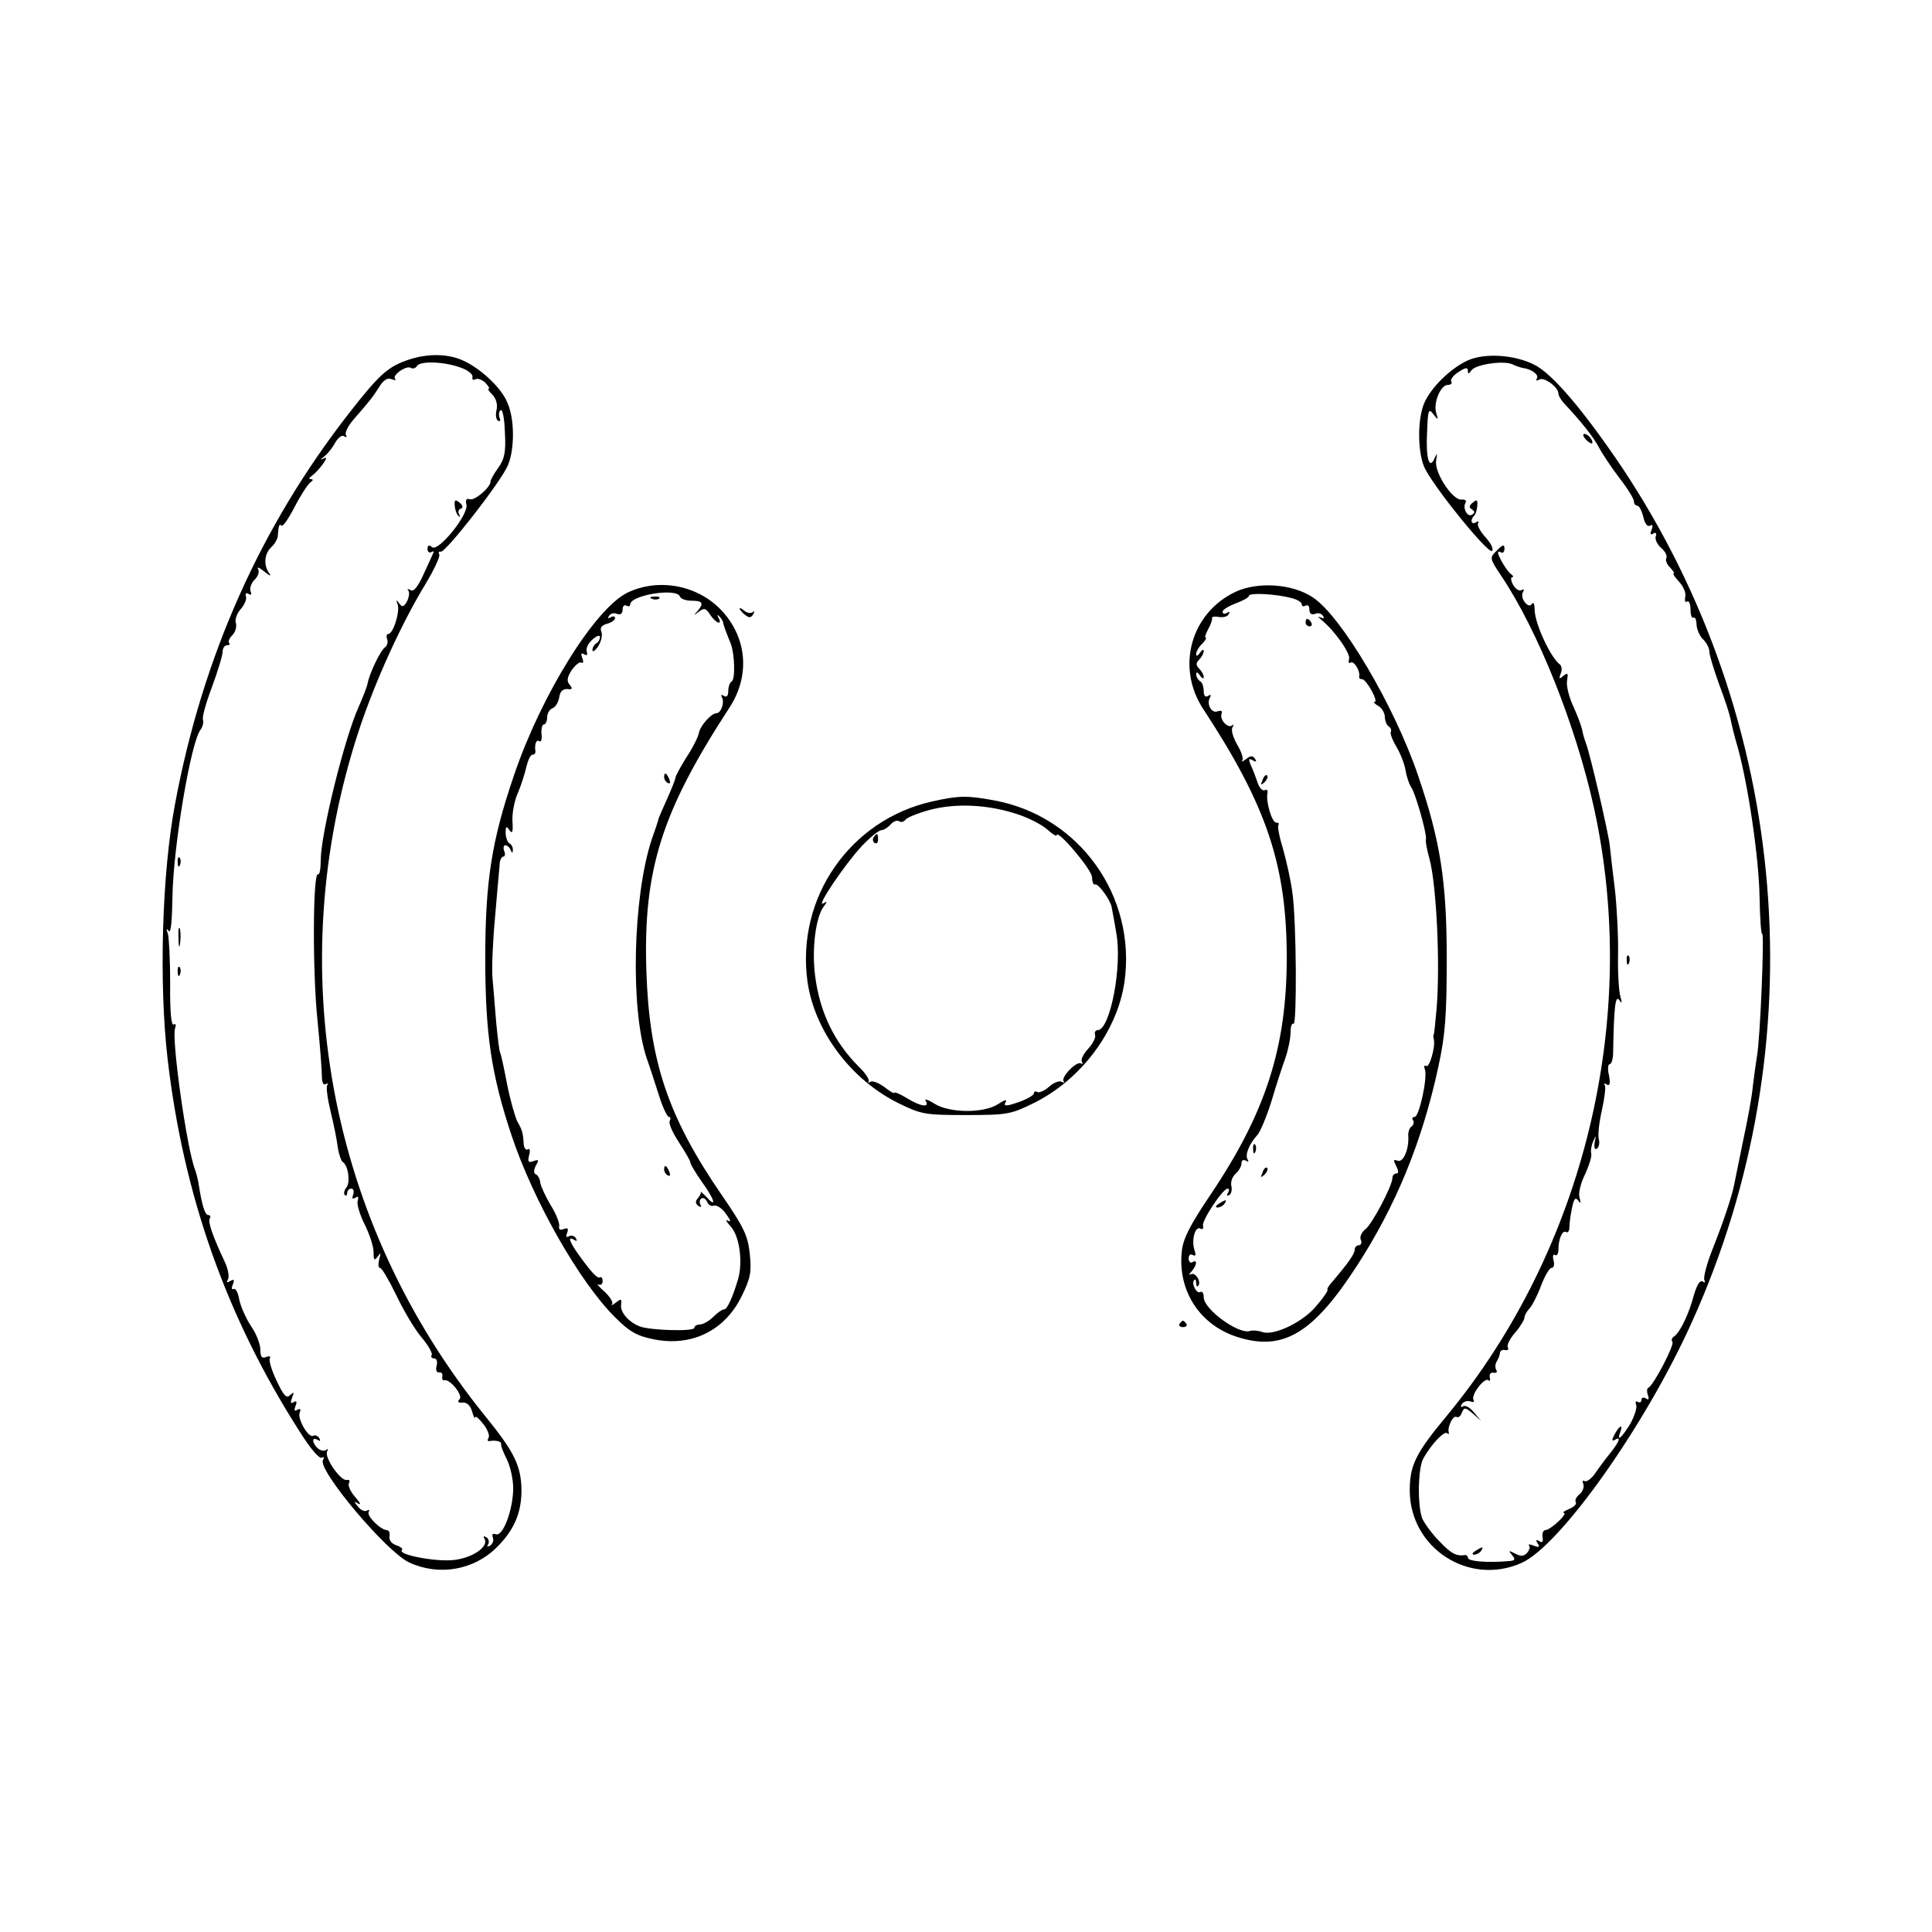
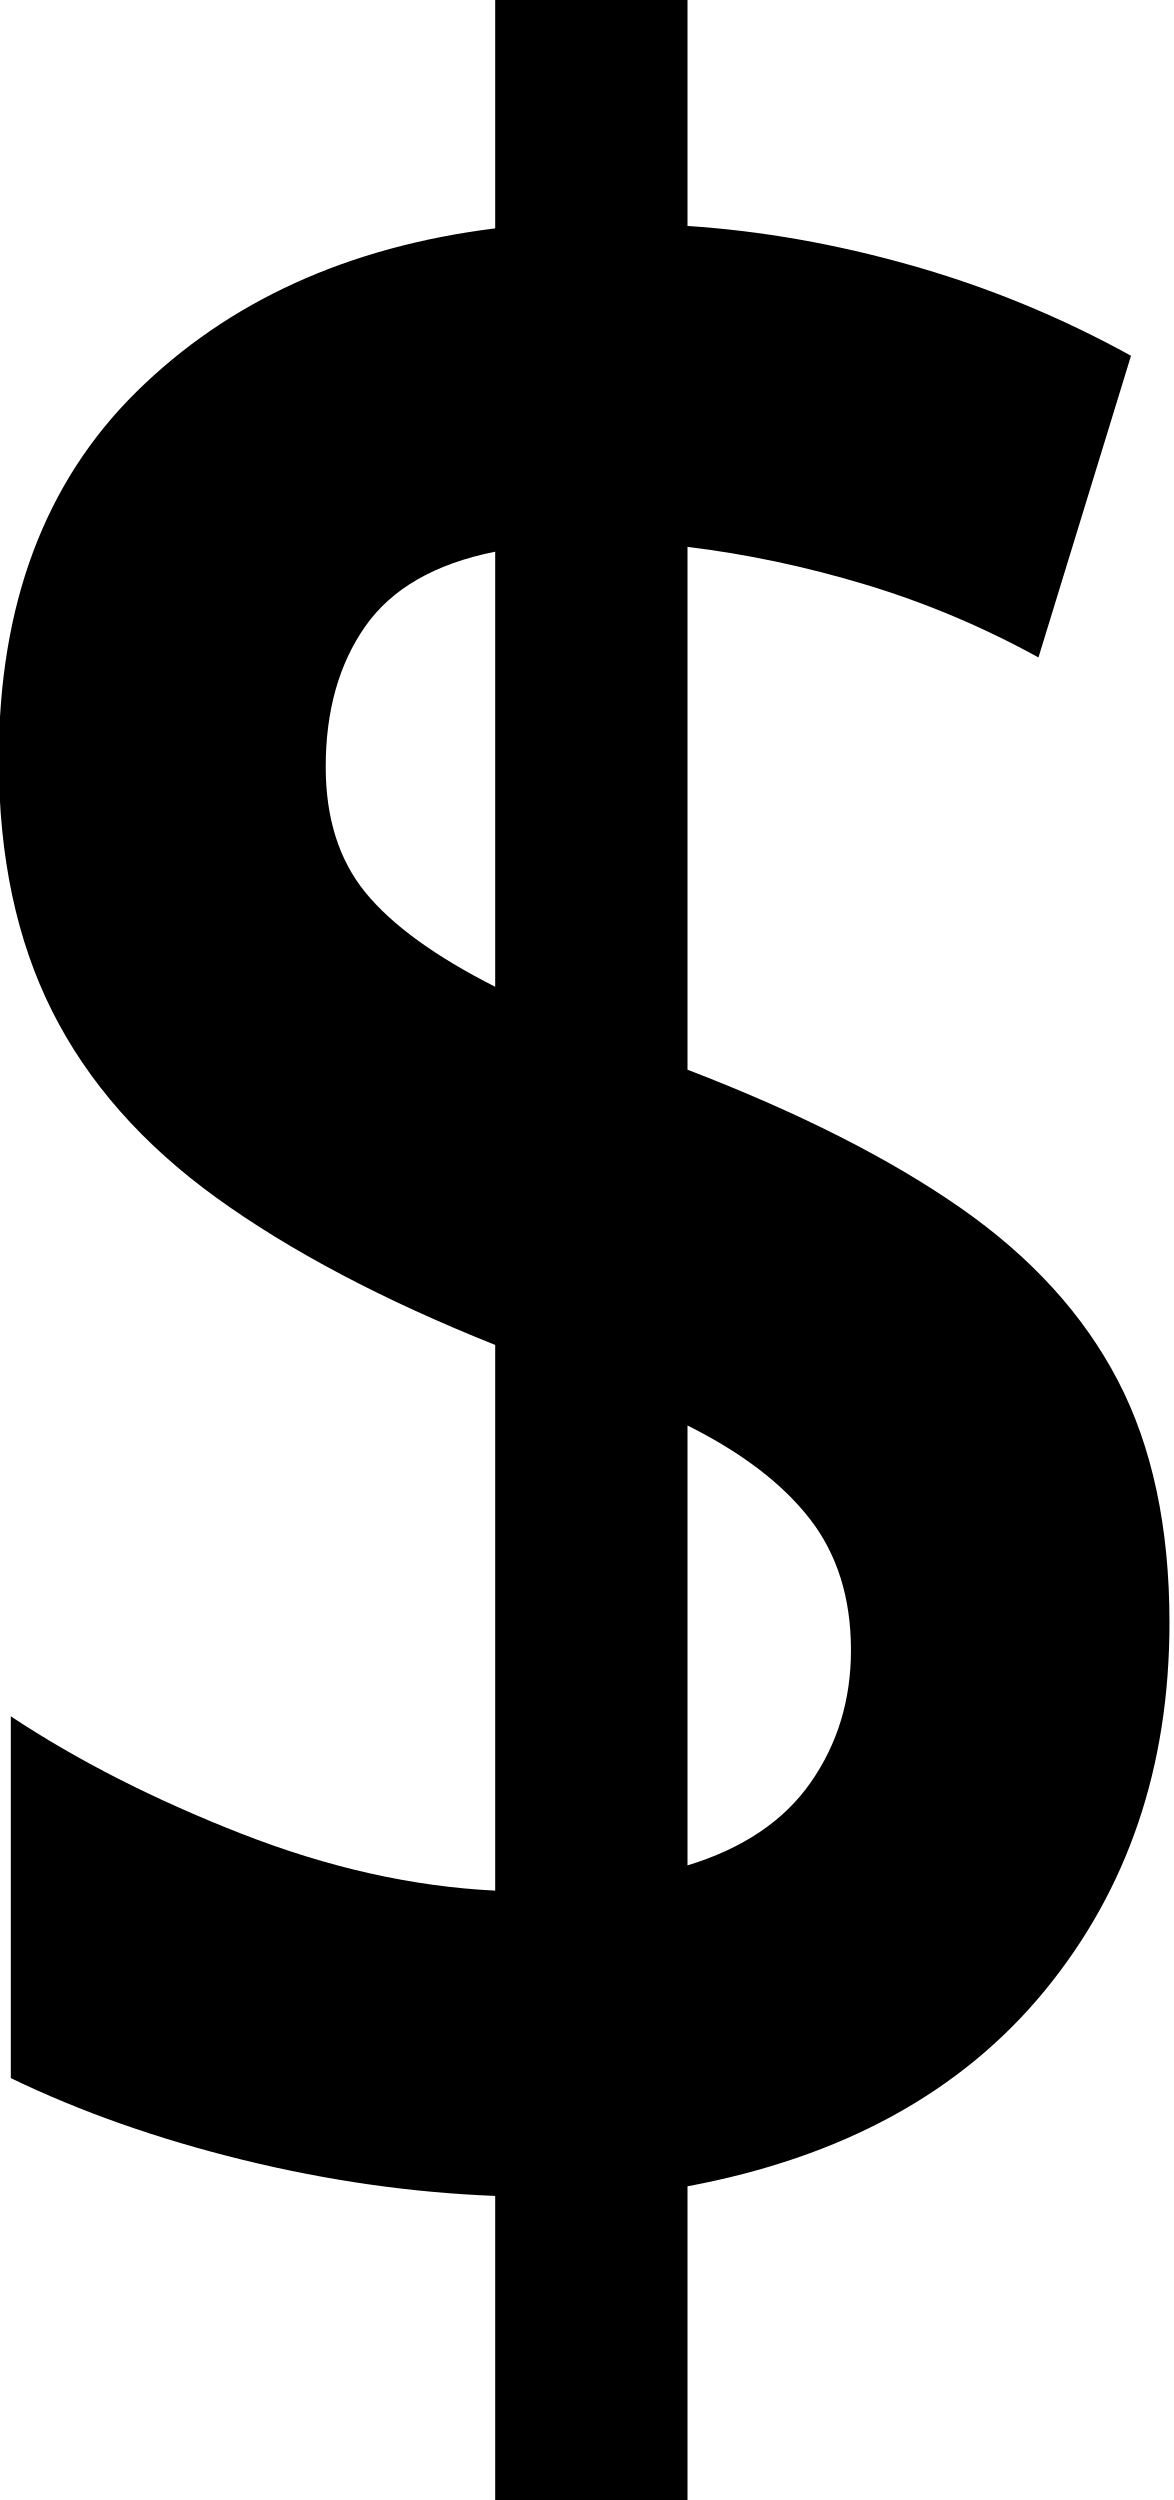
- <svg xmlns="http://www.w3.org/2000/svg" version="1.0" width="512pt" height="512pt" viewBox="0 0 512 512" preserveAspectRatio="xMidYMid meet">
-   <g transform="translate(0,512) scale(0.1,-0.1)" fill="#000000" stroke="none">
-     <path d="M1075 4164 c-49 -18 -72 -39 -150 -139 -234 -300 -388 -644 -461 -1035 -35 -185 -43 -475 -20 -675 42 -363 156 -685 349 -987 28 -45 53 -75 60 -71 6 3 7 1 3 -6 -16 -25 169 -245 229 -272 78 -36 170 -20 230 39 47 46 67 92 67 153 -1 65 -19 101 -96 196 -417 515 -541 1190 -335 1817 43 130 112 282 177 389 23 38 39 73 36 78 -3 5 -1 8 4 7 12 -4 161 187 178 229 18 42 18 122 -1 165 -16 41 -74 94 -121 114 -42 18 -98 17 -149 -2z m145 -18 c19 -6 34 -18 32 -25 -1 -7 2 -10 8 -6 6 3 17 -1 26 -9 8 -9 13 -16 9 -16 -4 0 1 -7 10 -16 10 -11 14 -25 11 -40 -3 -12 -2 -26 4 -29 5 -3 7 0 4 8 -3 8 -2 17 3 20 5 3 10 -23 11 -59 3 -52 -1 -70 -17 -93 -12 -16 -21 -33 -21 -37 0 -16 -43 -52 -55 -47 -9 3 -12 -2 -9 -14 7 -26 -75 -127 -91 -113 -8 7 -12 5 -12 -5 0 -8 5 -11 10 -8 5 3 8 2 5 -3 -2 -5 -14 -31 -26 -57 -15 -33 -26 -46 -34 -41 -7 4 -10 4 -6 -1 4 -4 2 -17 -3 -28 -9 -16 -13 -17 -21 -6 -8 11 -9 10 -4 -3 6 -20 -12 -78 -25 -78 -4 0 -6 -6 -3 -14 3 -8 0 -17 -5 -21 -12 -7 -42 -69 -47 -97 -2 -10 -13 -37 -23 -60 -38 -83 -101 -339 -101 -407 0 -23 -3 -40 -7 -38 -14 9 -15 -255 -2 -383 7 -69 12 -137 12 -152 0 -16 4 -25 10 -21 6 3 8 2 4 -3 -3 -5 1 -36 9 -69 8 -33 17 -76 19 -95 3 -19 9 -37 14 -40 14 -9 20 -54 9 -67 -6 -8 -8 -16 -4 -20 3 -3 6 -1 6 5 0 7 5 12 11 12 6 0 8 -7 5 -16 -4 -10 -2 -13 6 -8 7 5 9 2 6 -8 -3 -8 5 -36 18 -62 13 -26 24 -59 24 -74 0 -22 2 -24 11 -12 8 12 9 10 4 -7 -3 -13 -3 -23 2 -23 5 0 24 -33 43 -72 19 -40 49 -91 67 -112 18 -21 30 -43 27 -47 -3 -5 0 -9 7 -9 6 0 9 -8 6 -20 -3 -11 0 -18 7 -17 6 1 10 -4 8 -11 -1 -6 1 -11 5 -10 15 5 51 -40 41 -50 -7 -7 -4 -10 8 -9 11 1 20 -7 25 -23 4 -14 7 -21 8 -16 1 5 10 -3 22 -18 11 -14 17 -30 14 -36 -4 -6 -3 -10 2 -9 17 3 33 -1 31 -8 -1 -5 6 -22 15 -40 9 -18 17 -52 17 -77 0 -56 -27 -129 -46 -122 -8 3 -11 0 -8 -8 3 -8 0 -17 -7 -22 -7 -4 -10 -3 -5 4 3 6 1 14 -5 18 -8 4 -9 3 -5 -4 12 -20 -30 -50 -80 -56 -48 -6 -151 14 -139 26 4 3 -3 9 -15 13 -12 4 -19 13 -18 23 2 9 -1 17 -7 17 -17 1 -54 38 -48 48 3 6 1 7 -4 4 -6 -4 -17 1 -24 10 -12 14 -12 16 1 8 8 -4 4 3 -9 18 -12 14 -20 30 -16 37 3 6 1 9 -6 8 -16 -4 -61 61 -52 76 3 6 3 8 -2 4 -4 -4 -14 -3 -22 3 -16 14 -18 33 -1 23 7 -4 8 -3 4 5 -4 6 -11 9 -16 6 -12 -7 -42 44 -36 61 4 10 2 12 -6 8 -8 -5 -9 -2 -5 10 5 11 3 15 -5 10 -8 -5 -9 -1 -4 12 6 15 5 16 -5 7 -10 -10 -17 -2 -36 38 -13 27 -21 54 -18 59 3 6 -1 7 -9 4 -12 -5 -16 0 -16 19 0 15 -11 43 -25 63 -13 20 -27 51 -31 70 -3 19 -10 31 -15 28 -5 -3 -6 3 -2 12 5 13 3 15 -7 9 -9 -5 -11 -4 -6 4 4 7 1 26 -7 44 -33 70 -47 110 -41 118 3 5 1 9 -4 9 -9 0 -17 26 -26 85 -2 11 -6 27 -9 35 -22 55 -63 349 -53 375 3 9 2 13 -4 10 -6 -4 -10 35 -9 107 0 62 -3 122 -6 133 -5 13 -4 16 2 8 6 -8 9 27 10 90 2 133 49 413 75 444 5 7 8 18 6 25 -3 7 8 46 24 88 15 41 28 83 28 93 0 9 5 17 12 17 6 0 9 3 5 6 -3 4 1 13 9 21 8 8 12 23 9 32 -3 9 3 26 13 37 10 11 16 26 14 33 -3 8 0 11 7 7 6 -4 9 -2 5 7 -3 8 2 22 11 31 9 9 13 21 9 28 -4 7 3 4 17 -7 13 -11 19 -13 13 -5 -16 21 -14 52 5 70 9 8 16 21 17 28 2 29 4 35 10 29 4 -3 19 19 35 50 16 31 35 60 42 65 6 4 8 8 2 8 -7 0 -7 3 0 8 21 15 50 56 35 48 -12 -6 -12 -5 1 6 9 7 21 23 28 36 7 12 17 20 23 16 6 -4 8 -3 5 3 -4 6 5 23 18 39 46 53 51 59 69 87 12 20 23 27 34 22 9 -3 13 -3 9 1 -9 9 30 37 42 29 5 -3 12 -1 16 5 8 14 72 12 115 -4z" />
-     <path d="M1205 3780 c1 -11 5 -23 10 -27 4 -5 5 -3 2 4 -4 6 -2 13 4 15 7 2 6 8 -3 16 -12 9 -14 8 -13 -8z" />
-     <path d="M471 2834 c0 -11 3 -14 6 -6 3 7 2 16 -1 19 -3 4 -6 -2 -5 -13z" />
-     <path d="M473 2635 c0 -22 2 -30 4 -17 2 12 2 30 0 40 -3 9 -5 -1 -4 -23z" />
-     <path d="M471 2544 c0 -11 3 -14 6 -6 3 7 2 16 -1 19 -3 4 -6 -2 -5 -13z" />
-     <path d="M3890 4165 c-46 -21 -98 -72 -116 -114 -19 -46 -17 -139 4 -176 34 -62 167 -224 176 -215 5 5 -3 20 -17 36 -14 15 -23 32 -20 37 3 6 1 7 -5 3 -13 -8 -17 6 -5 18 4 3 7 15 8 26 1 16 -1 17 -12 8 -10 -8 -11 -13 -2 -18 8 -6 8 -9 0 -14 -12 -8 -26 18 -17 32 3 6 -2 9 -11 8 -24 -2 -73 73 -67 104 3 20 3 21 -4 6 -14 -33 -24 -1 -20 70 2 57 4 63 16 47 13 -17 14 -17 8 3 -8 27 12 74 31 74 8 0 12 4 9 9 -3 5 5 16 19 25 18 12 25 13 25 4 0 -10 2 -10 9 0 10 16 83 27 108 17 10 -5 23 -9 28 -10 24 -3 44 -18 38 -28 -4 -6 -1 -7 6 -3 13 8 51 -20 51 -37 0 -6 7 -17 15 -26 48 -51 78 -90 92 -116 8 -16 33 -53 54 -81 22 -28 39 -56 39 -62 0 -7 4 -12 9 -12 5 0 12 -14 16 -30 4 -18 11 -27 18 -23 7 4 8 0 4 -11 -5 -11 -3 -15 4 -10 7 4 10 1 7 -7 -3 -8 4 -22 14 -31 11 -9 17 -21 14 -27 -3 -5 1 -17 10 -25 8 -9 13 -16 9 -16 -3 0 4 -10 15 -22 12 -13 19 -31 16 -40 -2 -10 0 -16 5 -12 5 3 9 -7 9 -21 0 -14 3 -24 8 -22 4 3 8 -6 8 -19 1 -13 9 -31 18 -39 9 -9 16 -23 16 -32 0 -9 12 -48 26 -87 15 -39 28 -80 30 -91 2 -11 10 -45 19 -75 28 -101 56 -292 58 -396 1 -56 4 -101 7 -99 6 4 -5 -278 -14 -325 -3 -19 -8 -55 -11 -80 -2 -25 -14 -90 -26 -145 -11 -55 -22 -108 -24 -118 -7 -32 -26 -90 -56 -166 -16 -40 -26 -78 -22 -84 3 -6 1 -7 -5 -3 -7 4 -15 -9 -23 -36 -13 -50 -37 -100 -53 -110 -6 -4 -7 -10 -4 -14 7 -6 -50 -116 -64 -122 -4 -2 -4 -10 -1 -19 4 -11 2 -14 -5 -9 -7 4 -12 2 -12 -4 0 -6 -4 -8 -10 -5 -5 3 -7 0 -4 -8 3 -8 -5 -31 -16 -51 -22 -36 -37 -49 -26 -21 8 22 -2 18 -15 -6 -8 -15 -8 -19 0 -15 18 11 13 -4 -11 -34 -13 -16 -31 -40 -41 -55 -10 -14 -22 -23 -28 -20 -5 3 -6 0 -3 -8 3 -8 -2 -20 -10 -27 -9 -7 -13 -16 -10 -21 3 -5 -5 -13 -18 -18 -13 -6 -19 -10 -14 -10 13 -1 -35 -46 -49 -46 -5 0 -9 -9 -7 -19 2 -12 -1 -16 -9 -10 -8 5 -10 3 -4 -6 6 -10 4 -12 -11 -6 -10 4 -15 4 -12 0 4 -3 1 -12 -5 -19 -9 -10 -17 -10 -32 -2 -17 9 -18 8 -8 -4 10 -12 8 -15 -8 -16 -57 -5 -109 -1 -109 9 0 4 -3 7 -7 7 -23 -4 -38 4 -69 37 -19 19 -39 47 -45 60 -13 35 -11 131 2 157 19 36 56 76 64 69 4 -4 6 -2 4 3 -3 15 12 45 21 40 4 -3 11 2 14 11 6 15 9 15 29 -2 l22 -19 -19 22 c-10 13 -23 20 -29 16 -6 -4 -7 -1 -3 6 5 7 15 10 23 7 8 -3 11 -1 8 4 -8 13 30 62 40 52 3 -4 5 0 3 8 -2 8 3 14 10 12 8 -1 11 2 7 8 -3 5 -3 16 2 23 4 6 8 17 8 22 1 6 7 9 14 7 7 -1 10 2 7 7 -4 5 5 23 19 39 14 16 25 35 25 40 0 6 6 17 13 24 7 7 21 34 31 61 10 26 22 47 28 47 6 0 8 9 5 20 -3 11 -1 18 4 14 5 -3 9 4 9 15 0 28 11 52 20 46 5 -3 9 3 9 12 0 10 3 33 7 52 5 24 9 29 16 20 7 -10 8 -8 4 7 -4 11 3 39 15 63 11 24 18 48 16 54 -2 7 0 21 5 32 8 18 8 18 4 -3 -2 -13 0 -20 6 -16 5 3 8 15 5 25 -3 11 1 45 8 76 7 32 11 62 8 67 -4 5 -1 6 5 2 8 -5 10 2 6 24 -4 16 -3 30 2 30 5 0 9 15 9 32 2 119 6 152 16 138 8 -11 8 -9 3 10 -4 14 -7 63 -6 110 1 47 -3 123 -8 170 -6 47 -12 101 -14 120 -4 35 -52 242 -63 270 -3 8 -8 24 -10 35 -2 11 -13 40 -24 64 -11 24 -19 55 -16 68 3 19 2 21 -10 12 -11 -10 -12 -8 -7 6 4 9 3 20 -2 24 -24 17 -66 107 -67 144 0 15 -3 23 -7 17 -5 -7 -11 -6 -19 4 -7 8 -9 21 -5 27 4 7 3 9 -4 5 -6 -3 -16 3 -22 14 -6 11 -7 20 -3 20 4 0 4 4 -2 8 -11 7 -35 48 -35 57 0 4 4 4 8 1 5 -3 9 2 9 10 0 12 -5 11 -20 -5 -20 -19 -20 -20 12 -68 96 -143 197 -395 245 -613 123 -558 -25 -1170 -389 -1611 -84 -101 -99 -132 -99 -200 1 -152 157 -253 296 -191 102 45 328 363 452 639 332 734 261 1594 -186 2265 -102 151 -185 249 -233 272 -52 26 -130 31 -175 11z" />
-     <path d="M4202 3956 c7 -8 15 -12 17 -11 5 6 -10 25 -20 25 -5 0 -4 -6 3 -14z" />
-     <path d="M1662 3549 c-86 -43 -228 -271 -300 -484 -59 -173 -76 -280 -76 -485 0 -200 16 -308 70 -470 58 -173 179 -386 273 -480 39 -39 58 -50 102 -59 101 -21 190 22 235 115 23 47 26 63 21 111 -5 48 -15 70 -75 157 -142 207 -191 354 -199 591 -9 269 40 423 219 698 55 83 49 181 -15 254 -63 72 -171 93 -255 52z m140 -10 c2 -6 16 -11 31 -11 30 0 33 -7 15 -28 -11 -12 -10 -12 4 -1 14 11 19 9 30 -8 14 -22 34 -30 22 -8 -4 7 -3 9 2 4 5 -5 9 -12 10 -15 1 -7 4 -17 21 -59 10 -28 12 -93 2 -99 -5 -3 -9 -14 -9 -25 0 -13 -4 -18 -12 -13 -6 4 -8 3 -5 -4 8 -12 -2 -42 -14 -42 -14 0 -44 -34 -47 -53 -2 -10 -16 -39 -33 -64 -16 -26 -29 -50 -29 -54 0 -4 -10 -29 -22 -56 -12 -26 -22 -50 -23 -53 0 -3 -8 -27 -18 -55 -50 -152 -57 -450 -13 -580 8 -22 22 -66 32 -97 10 -32 22 -58 27 -58 4 0 5 -5 2 -10 -4 -6 7 -31 24 -57 17 -26 31 -50 31 -55 0 -4 14 -27 30 -50 33 -45 41 -72 13 -41 -10 10 -17 17 -16 14 2 -2 -2 -10 -8 -17 -7 -8 -6 -14 2 -20 7 -4 9 -3 5 4 -3 6 -2 13 3 16 5 3 11 -1 15 -9 3 -8 11 -13 18 -10 7 2 22 -7 32 -22 12 -16 14 -23 5 -18 -8 5 -4 -3 8 -16 23 -26 32 -93 19 -139 -15 -50 -29 -80 -37 -80 -5 0 -18 -9 -29 -20 -11 -11 -27 -20 -35 -20 -8 0 -15 -4 -15 -9 0 -10 -117 -7 -145 4 -30 12 -52 38 -49 58 2 15 0 16 -14 5 -9 -7 -14 -9 -10 -4 4 4 -5 19 -20 33 -15 13 -22 22 -16 19 6 -3 11 1 11 9 0 8 -3 12 -7 10 -7 -4 -23 13 -58 62 -24 34 -28 48 -10 37 7 -4 8 -3 4 5 -4 6 -12 8 -18 5 -7 -5 -9 -1 -5 9 4 11 2 14 -9 10 -10 -4 -14 -1 -12 8 1 8 -8 32 -22 54 -13 22 -26 49 -28 60 -1 11 -7 21 -12 23 -6 2 -6 11 0 23 9 15 8 17 -6 12 -14 -5 -16 -2 -12 15 4 12 2 20 -3 16 -5 -3 -10 3 -11 13 -2 32 -4 38 -17 61 -6 12 -19 57 -27 98 -8 42 -16 79 -18 83 -3 4 -7 40 -11 81 -3 41 -8 95 -10 120 -2 25 1 97 7 160 5 63 11 125 12 137 0 13 5 23 10 23 4 0 6 7 2 15 -3 8 -1 15 3 15 5 0 12 -6 14 -12 4 -10 6 -10 6 -1 1 6 -3 15 -9 18 -5 3 -10 16 -10 28 0 18 2 19 10 7 8 -11 10 -5 8 25 -1 22 6 56 15 75 8 19 18 50 22 68 4 17 11 32 16 32 5 0 8 3 8 8 -3 19 2 33 10 28 5 -4 8 5 6 19 -1 14 2 25 6 25 5 0 9 9 9 19 0 10 6 21 14 24 8 3 16 16 18 29 2 15 9 22 21 22 14 -2 15 1 7 11 -9 10 -7 20 5 39 10 14 21 23 26 20 5 -3 6 3 2 12 -4 12 -3 15 5 10 7 -4 10 -2 7 7 -3 7 3 22 15 32 11 10 20 13 20 7 0 -6 -4 -14 -10 -17 -5 -3 -10 -11 -10 -18 0 -6 7 -2 15 10 8 12 12 29 9 38 -5 11 0 18 15 22 11 3 21 10 21 15 0 5 -5 6 -12 2 -7 -4 -8 -3 -4 4 4 6 13 9 21 5 10 -3 15 1 15 12 0 9 5 13 10 10 6 -3 10 -2 10 3 0 25 124 45 132 21z" />
-     <path d="M1728 3533 c7 -3 16 -2 19 1 4 3 -2 6 -13 5 -11 0 -14 -3 -6 -6z" />
-     <path d="M1760 3061 c0 -6 4 -13 10 -16 6 -3 7 1 4 9 -7 18 -14 21 -14 7z" />
-     <path d="M1760 2021 c0 -6 4 -13 10 -16 6 -3 7 1 4 9 -7 18 -14 21 -14 7z" />
-     <path d="M3275 3552 c-119 -56 -159 -199 -87 -310 169 -257 222 -415 222 -660 0 -238 -56 -411 -202 -628 -54 -80 -72 -115 -76 -149 -12 -108 50 -200 153 -230 117 -35 196 13 310 189 104 160 174 330 217 530 18 83 22 134 22 286 0 205 -17 312 -76 485 -63 185 -203 422 -279 472 -54 36 -145 42 -204 15z m148 -17 c15 -4 27 -11 27 -17 0 -5 5 -6 10 -3 6 3 10 -1 10 -10 0 -11 5 -15 15 -12 8 4 17 1 21 -5 5 -7 2 -8 -7 -4 -8 4 -6 1 3 -7 35 -28 79 -91 73 -104 -2 -8 -1 -12 4 -9 9 6 26 -22 23 -36 -1 -5 2 -8 8 -8 11 0 44 -60 33 -60 -5 0 0 -5 10 -11 9 -5 17 -19 17 -29 0 -10 5 -22 10 -25 6 -4 8 -10 6 -14 -3 -4 4 -22 14 -39 11 -18 22 -46 25 -64 3 -18 10 -37 14 -43 11 -13 42 -122 40 -138 -2 -7 3 -30 9 -52 19 -69 29 -281 19 -400 -3 -33 -6 -62 -7 -65 -2 -3 -2 -9 0 -15 4 -21 -12 -75 -20 -70 -6 3 -7 -1 -4 -9 8 -20 -15 -126 -27 -126 -6 0 -8 -4 -4 -9 3 -5 1 -12 -4 -16 -5 -3 -9 -13 -9 -23 3 -36 -13 -74 -28 -68 -12 4 -12 2 -4 -14 7 -14 7 -20 0 -20 -5 0 -10 -5 -10 -12 0 -20 -54 -123 -72 -136 -9 -7 -15 -19 -12 -27 4 -8 1 -15 -5 -15 -6 0 -11 -6 -11 -12 0 -11 -16 -34 -62 -88 -7 -8 -12 -16 -10 -18 2 -2 -10 -20 -28 -41 -35 -44 -114 -82 -145 -71 -11 4 -25 5 -32 3 -29 -11 -123 57 -123 89 0 11 -4 17 -9 14 -10 -6 -25 24 -16 32 3 3 5 -1 5 -8 0 -7 2 -11 5 -8 10 10 -7 38 -19 31 -6 -3 -6 -1 2 8 14 16 16 33 2 24 -5 -3 -10 1 -10 10 0 9 5 13 11 9 8 -4 9 0 4 15 -8 26 3 63 16 55 6 -3 9 0 7 8 -3 14 52 97 65 98 5 0 5 -5 1 -12 -4 -6 -3 -8 4 -5 5 4 8 15 5 25 -2 10 3 24 11 31 9 8 16 20 16 28 0 8 5 11 12 7 7 -4 8 -3 4 4 -7 12 5 41 26 64 7 7 24 47 37 88 12 41 29 93 37 115 8 23 14 53 14 68 0 16 3 26 8 24 9 -7 8 271 -3 347 -4 32 -16 85 -25 117 -10 32 -15 60 -12 63 3 3 0 6 -6 6 -11 0 -28 55 -23 79 1 7 -2 10 -7 7 -6 -3 -15 6 -20 22 -5 15 -13 36 -18 46 -6 15 -4 17 6 11 9 -5 11 -4 6 4 -6 9 -12 9 -24 -1 -10 -7 -14 -8 -10 -4 4 5 -2 24 -13 42 -11 19 -17 39 -13 46 4 7 4 10 0 6 -11 -10 -34 14 -29 30 3 8 0 10 -10 7 -16 -7 -31 20 -20 37 3 7 1 8 -5 4 -8 -5 -12 0 -12 13 0 11 -4 23 -10 26 -5 3 -10 12 -10 18 0 7 4 6 10 -3 5 -8 10 -10 10 -4 0 5 -5 15 -12 22 -9 9 -9 15 0 24 7 7 12 17 12 23 0 5 -5 3 -10 -5 -6 -9 -10 -10 -10 -3 0 6 7 19 16 27 8 9 13 16 9 16 -3 0 0 10 7 23 7 12 11 25 10 29 -1 4 7 5 18 3 11 -2 23 1 26 7 4 7 2 8 -4 4 -7 -4 -12 -3 -12 3 0 5 16 15 35 22 19 7 35 16 35 20 0 9 72 5 113 -6z" />
-     <path d="M3460 3470 c0 -5 5 -10 11 -10 5 0 7 5 4 10 -3 6 -8 10 -11 10 -2 0 -4 -4 -4 -10z" />
-     <path d="M3346 3053 c-6 -14 -5 -15 5 -6 7 7 10 15 7 18 -3 3 -9 -2 -12 -12z" />
-     <path d="M3321 2074 c0 -11 3 -14 6 -6 3 7 2 16 -1 19 -3 4 -6 -2 -5 -13z" />
-     <path d="M3346 2013 c-6 -14 -5 -15 5 -6 7 7 10 15 7 18 -3 3 -9 -2 -12 -12z" />
-     <path d="M3230 1930 c-9 -6 -10 -10 -3 -10 6 0 15 5 18 10 8 12 4 12 -15 0z" />
-     <path d="M1960 3507 c0 -2 6 -10 14 -16 11 -9 16 -9 22 1 4 7 4 10 -1 6 -4 -4 -14 -3 -22 3 -7 6 -13 9 -13 6z" />
-     <path d="M2470 2996 c-218 -49 -361 -256 -330 -478 19 -131 115 -259 240 -321 61 -30 70 -32 180 -32 110 0 119 2 180 32 125 62 221 190 240 321 32 227 -120 440 -346 481 -70 13 -93 13 -164 -3z m227 -34 c28 -9 63 -27 77 -39 14 -13 26 -20 26 -17 0 20 92 -89 94 -110 0 -13 4 -22 8 -20 7 5 41 -41 44 -60 1 -6 7 -36 12 -67 17 -88 -16 -259 -49 -259 -6 0 -9 -6 -7 -12 3 -7 -6 -24 -18 -37 -13 -14 -20 -29 -17 -34 3 -6 2 -8 -3 -5 -12 6 -54 -38 -45 -48 3 -4 1 -4 -5 -1 -6 4 -22 -2 -34 -13 -12 -11 -27 -17 -31 -14 -5 3 -9 1 -9 -3 0 -5 -15 -14 -33 -21 -41 -15 -50 -15 -41 -1 3 6 -6 3 -21 -7 -38 -25 -131 -24 -170 2 -16 10 -26 13 -22 7 12 -19 -13 -16 -50 7 -18 11 -33 17 -33 14 0 -3 -12 4 -26 15 -15 11 -31 18 -38 14 -6 -3 -8 -3 -4 1 3 4 -8 22 -26 39 -66 66 -104 146 -116 242 -9 72 2 157 24 184 9 12 8 13 -2 7 -22 -13 58 105 102 152 22 23 45 42 52 42 6 0 17 7 24 15 7 8 17 12 22 9 6 -4 13 -2 17 3 3 6 33 18 66 27 70 18 154 14 232 -12z" />
-     <path d="M2315 2901 c-3 -5 -2 -12 3 -15 5 -3 9 1 9 9 0 17 -3 19 -12 6z" />
-     <path d="M4311 2574 c0 -11 3 -14 6 -6 3 7 2 16 -1 19 -3 4 -6 -2 -5 -13z" />
-     <path d="M3126 1612 c-3 -5 1 -9 9 -9 8 0 12 4 9 9 -3 4 -7 8 -9 8 -2 0 -6 -4 -9 -8z" />
-     <path d="M3910 1010 c-9 -6 -10 -10 -3 -10 6 0 15 5 18 10 8 12 4 12 -15 0z" />
-   </g>
+ <svg xmlns="http://www.w3.org/2000/svg" viewBox="269 80 488 1040">
+   <path d="M475 1120V993.5q-52-2-105-15t-96.5-34V794q41.5 27.5 95.75 48.75T475 866.5v-227q-70-28-116-61.25t-68.25-77.5T268.5 396q0-96.5 57.25-153T475 175V80h80v94q46 3 93.5 16.5t91 37.5L701 353.5q-34.5-19-71.75-30.25T555 307.5V525q69 26.5 113.25 57.25t65.75 72T755.5 755q0 90-52 153.25T555 989.5V1120Zm80-264q34.5-10.5 51.25-34.5t16.75-55q0-32.5-17-54.5t-51-39Zm-80-365.5v-181q-37.5 7.5-54 31T404.5 399q0 32 16.5 52.25t54 39.25" />
</svg>
